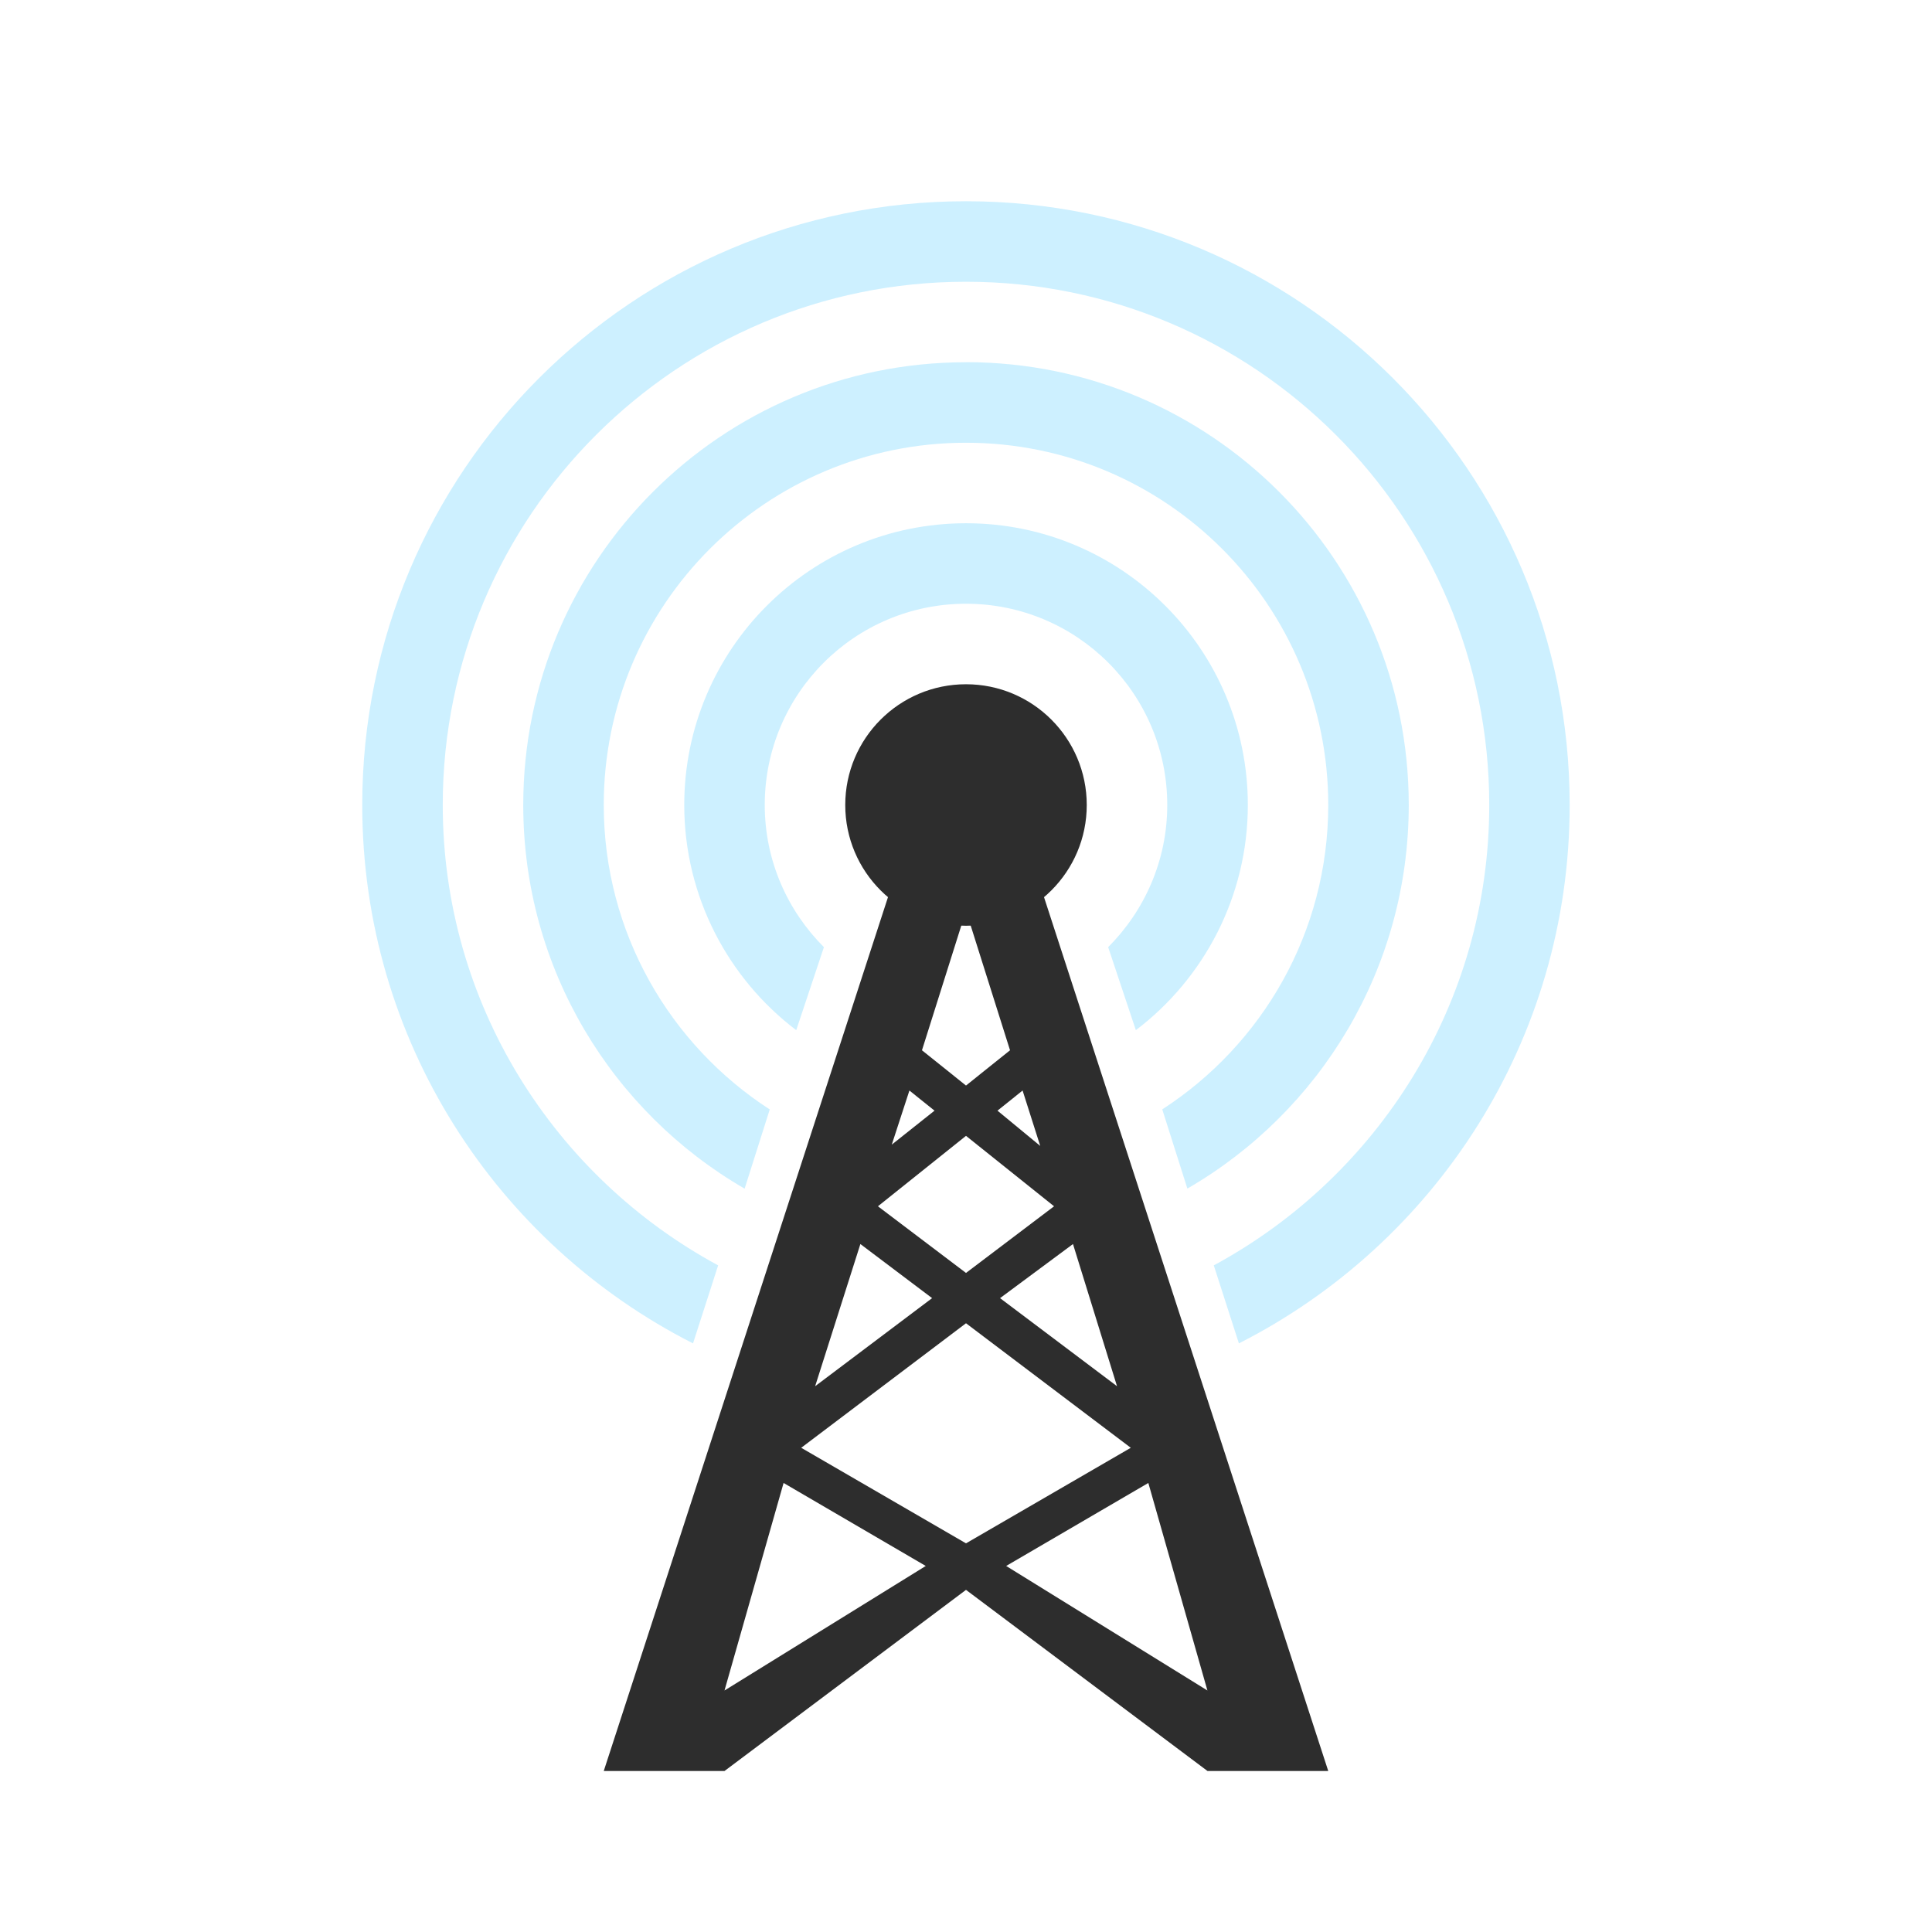
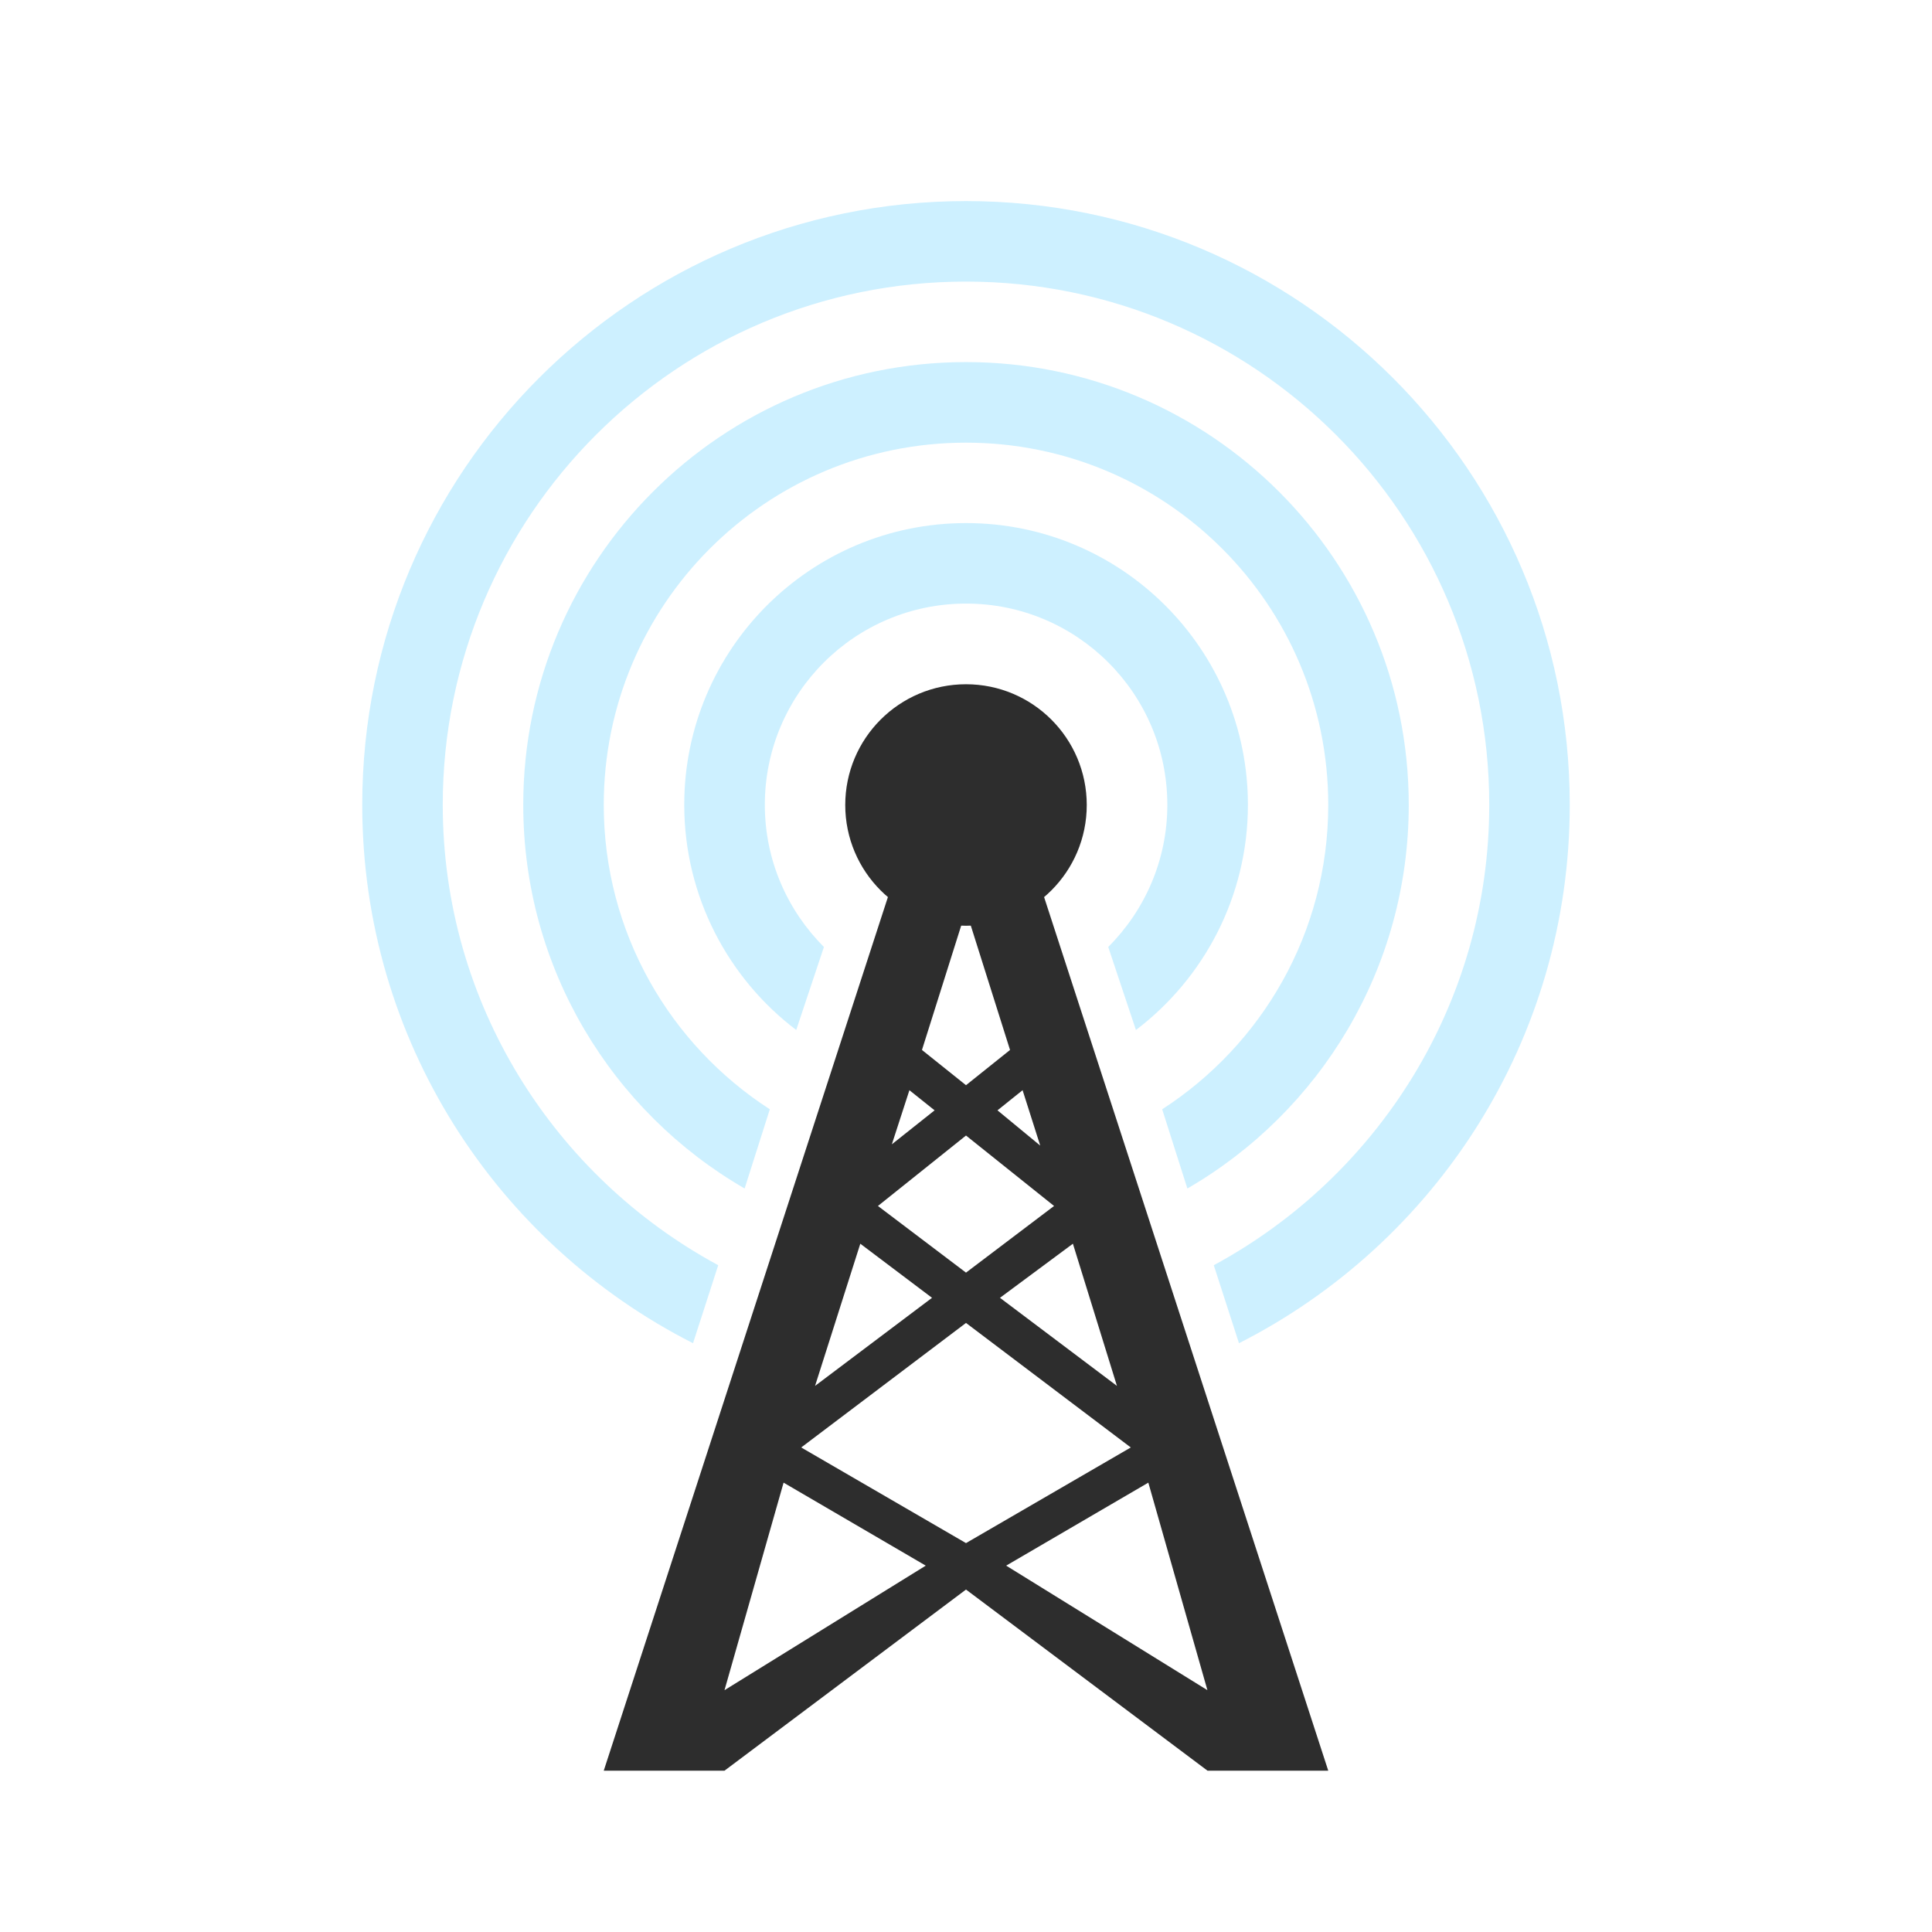
- <svg xmlns="http://www.w3.org/2000/svg" width="24" height="24" id="svg2" version="1.1">
-   <defs id="defs4" />
-   <g id="layer1" transform="translate(0,-1028.362)">
-     <path style="font-size:medium;font-style:normal;font-variant:normal;font-weight:normal;font-stretch:normal;text-indent:0;text-align:start;text-decoration:none;line-height:normal;letter-spacing:normal;word-spacing:normal;text-transform:none;direction:ltr;block-progression:tb;writing-mode:lr-tb;text-anchor:start;baseline-shift:baseline;color:#000000;fill:#2d2d2d;fill-opacity:1;stroke:none;stroke-width:1px;marker:none;visibility:visible;display:inline;overflow:visible;enable-background:accumulate;font-family:Sans;-inkscape-font-specification:Sans" d="m 12,1038.034 -0.734,0.75 -3.766,11.578 1.5,0 3,-2.25 3,2.25 1.5,0 -3.766,-11.578 z m 0,1.641 0.547,1.734 -0.547,0.438 -0.547,-0.438 z m -0.703,2.234 0.312,0.25 -0.531,0.422 z m 1.406,0 0.219,0.688 -0.531,-0.438 z M 12,1042.472 l 1.094,0.875 -1.094,0.828 -1.094,-0.828 z m -1.312,1.344 0.891,0.672 -1.453,1.094 z m 2.641,0 0.547,1.766 -1.453,-1.094 z M 12,1044.8 14.047,1046.347 12,1047.534 9.953,1046.347 z m -2.266,1.984 1.766,1.031 -2.5,1.547 z m 4.531,0 0.734,2.578 -2.5,-1.547 z" id="path3867" />
-     <path style="fill:#2d2d2d;fill-opacity:1;fill-rule:evenodd;stroke:none" id="path3030" d="m 28,13 a 3,3 0 1 1 -6,0 3,3 0 1 1 6,0 z" transform="matrix(0.5,0,0,0.5,-0.5,1031.862)" />
-     <path style="fill:#a6e3ff;fill-opacity:0.558;fill-rule:evenodd;stroke:none" d="m 12,1034.862 c -1.933,0 -3.5,1.567 -3.5,3.5 0,1.139 0.548,2.158 1.391,2.797 l 0.344,-1.031 C 9.782,1039.675 9.5,1039.053 9.5,1038.362 c 0,-1.381 1.119,-2.5 2.5,-2.5 1.381,0 2.5,1.119 2.5,2.5 0,0.69 -0.282,1.313 -0.734,1.766 l 0.344,1.031 c 0.843,-0.639 1.391,-1.658 1.391,-2.797 0,-1.933 -1.567,-3.5 -3.5,-3.5 z" id="path3898" />
-     <path style="fill:#a6e3ff;fill-opacity:0.558;fill-rule:evenodd;stroke:none" d="m 12,1032.862 c -3.038,0 -5.5,2.462 -5.5,5.5 0,2.036 1.106,3.815 2.75,4.766 l 0.312,-0.984 C 8.323,1041.342 7.5,1039.948 7.5,1038.362 c 0,-2.485 2.015,-4.5 4.5,-4.5 2.485,0 4.5,2.015 4.5,4.5 0,1.586 -0.823,2.98 -2.062,3.781 l 0.312,0.984 c 1.644,-0.951 2.75,-2.73 2.75,-4.766 0,-3.038 -2.462,-5.5 -5.5,-5.5 z" id="path3903" />
-     <path style="fill:#a6e3ff;fill-opacity:0.558;fill-rule:evenodd;stroke:none" d="m 12,1030.862 c -4.142,0 -7.5,3.358 -7.5,7.5 0,2.922 1.67,5.45 4.109,6.688 l 0.312,-0.969 C 6.889,1042.982 5.5,1040.835 5.5,1038.362 c 0,-3.59 2.91,-6.5 6.5,-6.5 3.59,0 6.5,2.91 6.5,6.5 0,2.473 -1.389,4.62 -3.422,5.719 l 0.312,0.969 c 2.439,-1.238 4.109,-3.765 4.109,-6.688 0,-4.142 -3.358,-7.5 -7.5,-7.5 z" id="path3908" />
+ <svg xmlns="http://www.w3.org/2000/svg" viewBox="0 0 24 24">
+   <g transform="translate(0,-1028.362)">
+     <path d="m 12 1038.03 -0.734 0.75 -3.766 11.578 1.5 0 3 -2.25 3 2.25 1.5 0 -3.766 -11.578 z m 0 1.641 0.547 1.734 -0.547 0.438 -0.547 -0.438 z m -0.703 2.234 0.313 0.25 -0.531 0.422 z m 1.406 0 0.219 0.688 -0.531 -0.438 z m -0.703 0.563 l 1.094 0.875 -1.094 0.828 -1.094 -0.828 z m -1.313 1.344 0.891 0.672 -1.453 1.094 z m 2.641 0 0.547 1.766 -1.453 -1.094 z m -1.328 0.984 2.047 1.547 -2.047 1.188 -2.047 -1.188 z m -2.266 1.984 1.766 1.031 -2.5 1.547 z m 4.531 0 0.734 2.578 -2.5 -1.547 z" style="visibility:visible;fill:#2d2d2d;fill-opacity:1;stroke:none;display:inline;color:#000" />
+     <path d="m 28 13 a 3 3 0 1 1 -6 0 3 3 0 1 1 6 0 z" transform="matrix(0.5,0,0,0.5,-0.5,1031.862)" style="fill:#2d2d2d;fill-opacity:1;stroke:none;fill-rule:evenodd" />
+     <path d="m 12 1034.86 c -1.933 0 -3.5 1.567 -3.5 3.5 0 1.139 0.548 2.158 1.391 2.797 l 0.344 -1.031 c -0.452 -0.453 -0.734 -1.075 -0.734 -1.766 c 0 -1.381 1.119 -2.5 2.5 -2.5 1.381 0 2.5 1.119 2.5 2.5 0 0.69 -0.282 1.313 -0.734 1.766 l 0.344 1.031 c 0.843 -0.639 1.391 -1.658 1.391 -2.797 0 -1.933 -1.567 -3.5 -3.5 -3.5 z" style="fill:#a6e3ff;fill-opacity:0.558;stroke:none;fill-rule:evenodd" />
+     <path d="m 12 1032.86 c -3.038 0 -5.5 2.463 -5.5 5.5 0 2.036 1.106 3.815 2.75 4.766 l 0.313 -0.984 c -1.24 -0.801 -2.063 -2.195 -2.063 -3.781 c 0 -2.485 2.01 -4.5 4.5 -4.5 2.485 0 4.5 2.01 4.5 4.5 0 1.586 -0.823 2.98 -2.063 3.781 l 0.313 0.984 c 1.644 -0.951 2.75 -2.73 2.75 -4.766 0 -3.037 -2.462 -5.5 -5.5 -5.5 z" style="fill:#a6e3ff;fill-opacity:0.558;stroke:none;fill-rule:evenodd" />
+     <path d="m 12 1030.86 c -4.142 0 -7.5 3.358 -7.5 7.5 0 2.922 1.67 5.45 4.109 6.688 l 0.313 -0.969 c -2.033 -1.099 -3.422 -3.246 -3.422 -5.719 c 0 -3.59 2.91 -6.5 6.5 -6.5 3.59 0 6.5 2.91 6.5 6.5 0 2.473 -1.389 4.62 -3.422 5.719 l 0.313 0.969 c 2.439 -1.238 4.109 -3.765 4.109 -6.688 0 -4.142 -3.358 -7.5 -7.5 -7.5 z" style="fill:#a6e3ff;fill-opacity:0.558;stroke:none;fill-rule:evenodd" />
  </g>
</svg>
